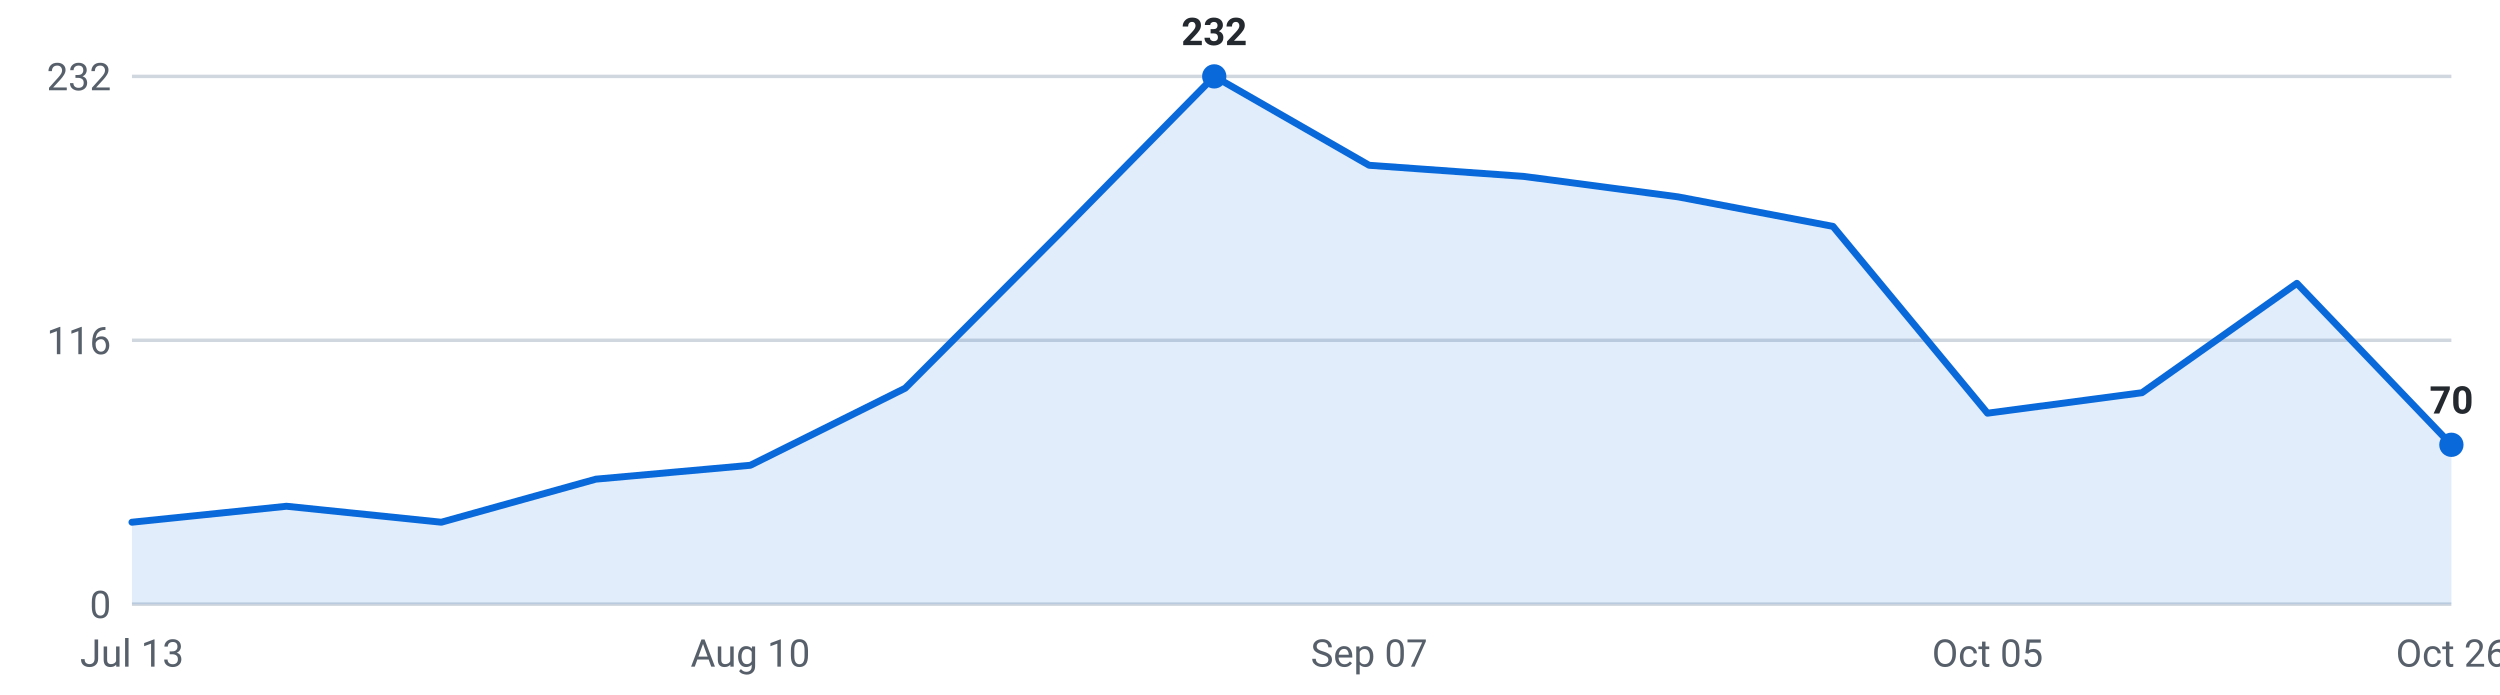
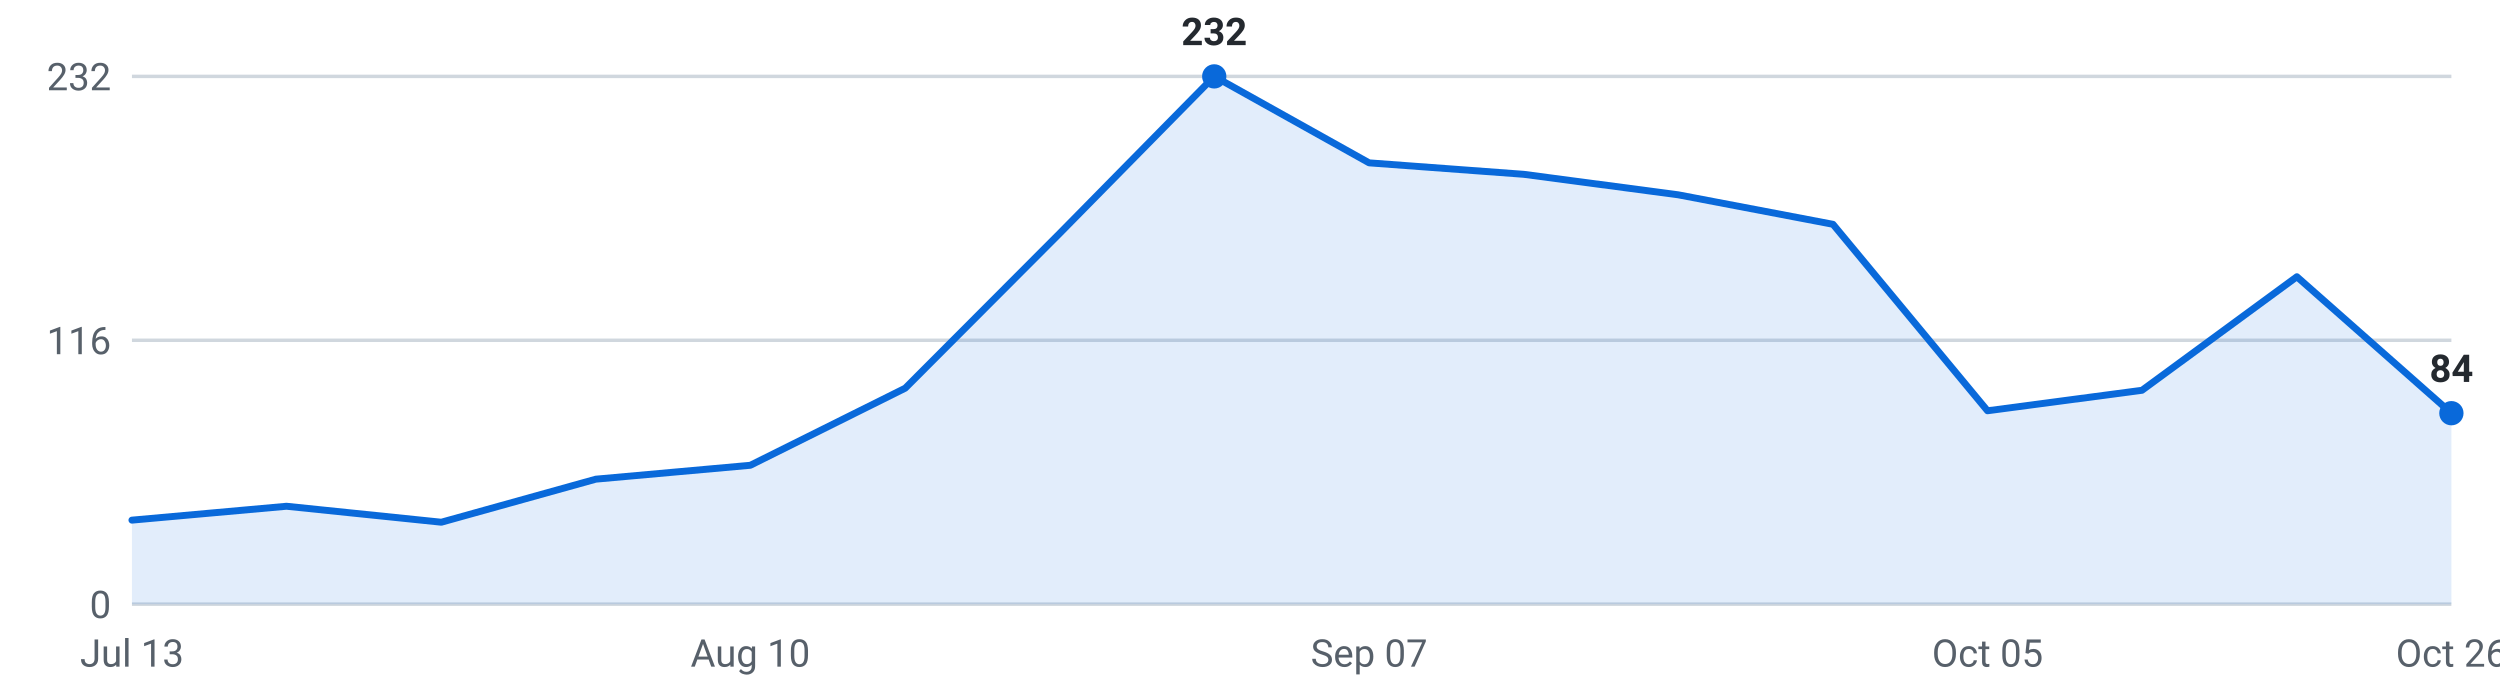
<svg xmlns="http://www.w3.org/2000/svg" viewBox="0 0 720 200" width="720" height="200" role="img" aria-label="Internships posted per week, last 16 weeks">
  <g font-family="-apple-system,Segoe UI,Roboto,sans-serif" font-size="11">
    <line x1="38" y1="174.0" x2="706" y2="174.0" stroke="#d0d7de" stroke-width="1" />
    <text x="32" y="178.0" text-anchor="end" fill="#57606a">0</text>
    <line x1="38" y1="98.0" x2="706" y2="98.0" stroke="#d0d7de" stroke-width="1" />
    <text x="32" y="102.0" text-anchor="end" fill="#57606a">116</text>
    <line x1="38" y1="22.0" x2="706" y2="22.0" stroke="#d0d7de" stroke-width="1" />
    <text x="32" y="26.0" text-anchor="end" fill="#57606a">232</text>
-     <path d="M38.0,174 L38.0,150.4 L82.5,145.8 L127.1,150.4 L171.6,138.0 L216.1,134.0 L260.7,111.8 L305.2,67.2 L349.7,22.0 L394.3,47.6 L438.8,50.8 L483.3,56.7 L527.9,65.2 L572.4,119.0 L616.9,113.1 L661.5,81.6 L706.0,128.1 L706.0,174 Z" fill="#0969da" fill-opacity="0.12" />
-     <polyline points="38.0,150.4 82.5,145.8 127.1,150.4 171.6,138.0 216.1,134.0 260.7,111.8 305.2,67.2 349.7,22.0 394.3,47.6 438.8,50.8 483.3,56.7 527.9,65.2 572.4,119.0 616.9,113.1 661.5,81.6 706.0,128.1" fill="none" stroke="#0969da" stroke-width="2" stroke-linejoin="round" stroke-linecap="round" />
-     <circle cx="706.0" cy="128.1" r="3.5" fill="#0969da" />
-     <text x="706.0" y="119.1" text-anchor="middle" fill="#24292f" font-weight="600">70</text>
+     <path d="M38.0,174 L38.0,149.8 L82.5,145.8 L127.1,150.4 L171.6,138.0 L216.1,134.0 L260.7,111.8 L305.2,67.2 L349.7,22.0 L394.3,46.9 L438.8,50.2 L483.3,56.1 L527.9,64.6 L572.4,118.3 L616.9,112.4 L661.5,79.7 L706.0,119.0 L706.0,174 Z" fill="#0969da" fill-opacity="0.12" />
+     <polyline points="38.0,149.8 82.5,145.8 127.1,150.4 171.6,138.0 216.1,134.0 260.7,111.8 305.2,67.2 349.7,22.0 394.3,46.9 438.8,50.2 483.3,56.1 527.9,64.6 572.4,118.3 616.9,112.4 661.5,79.7 706.0,119.0" fill="none" stroke="#0969da" stroke-width="2" stroke-linejoin="round" stroke-linecap="round" />
+     <circle cx="706.0" cy="119.0" r="3.5" fill="#0969da" />
+     <text x="706.0" y="110.0" text-anchor="middle" fill="#24292f" font-weight="600">84</text>
    <circle cx="349.7" cy="22.0" r="3.5" fill="#0969da" />
    <text x="349.7" y="13.0" text-anchor="middle" fill="#24292f" font-weight="600">232</text>
    <text x="38.0" y="192" text-anchor="middle" fill="#57606a">Jul 13</text>
    <text x="216.1" y="192" text-anchor="middle" fill="#57606a">Aug 10</text>
    <text x="394.3" y="192" text-anchor="middle" fill="#57606a">Sep 07</text>
    <text x="572.4" y="192" text-anchor="middle" fill="#57606a">Oct 05</text>
    <text x="706.0" y="192" text-anchor="middle" fill="#57606a">Oct 26</text>
  </g>
</svg>
